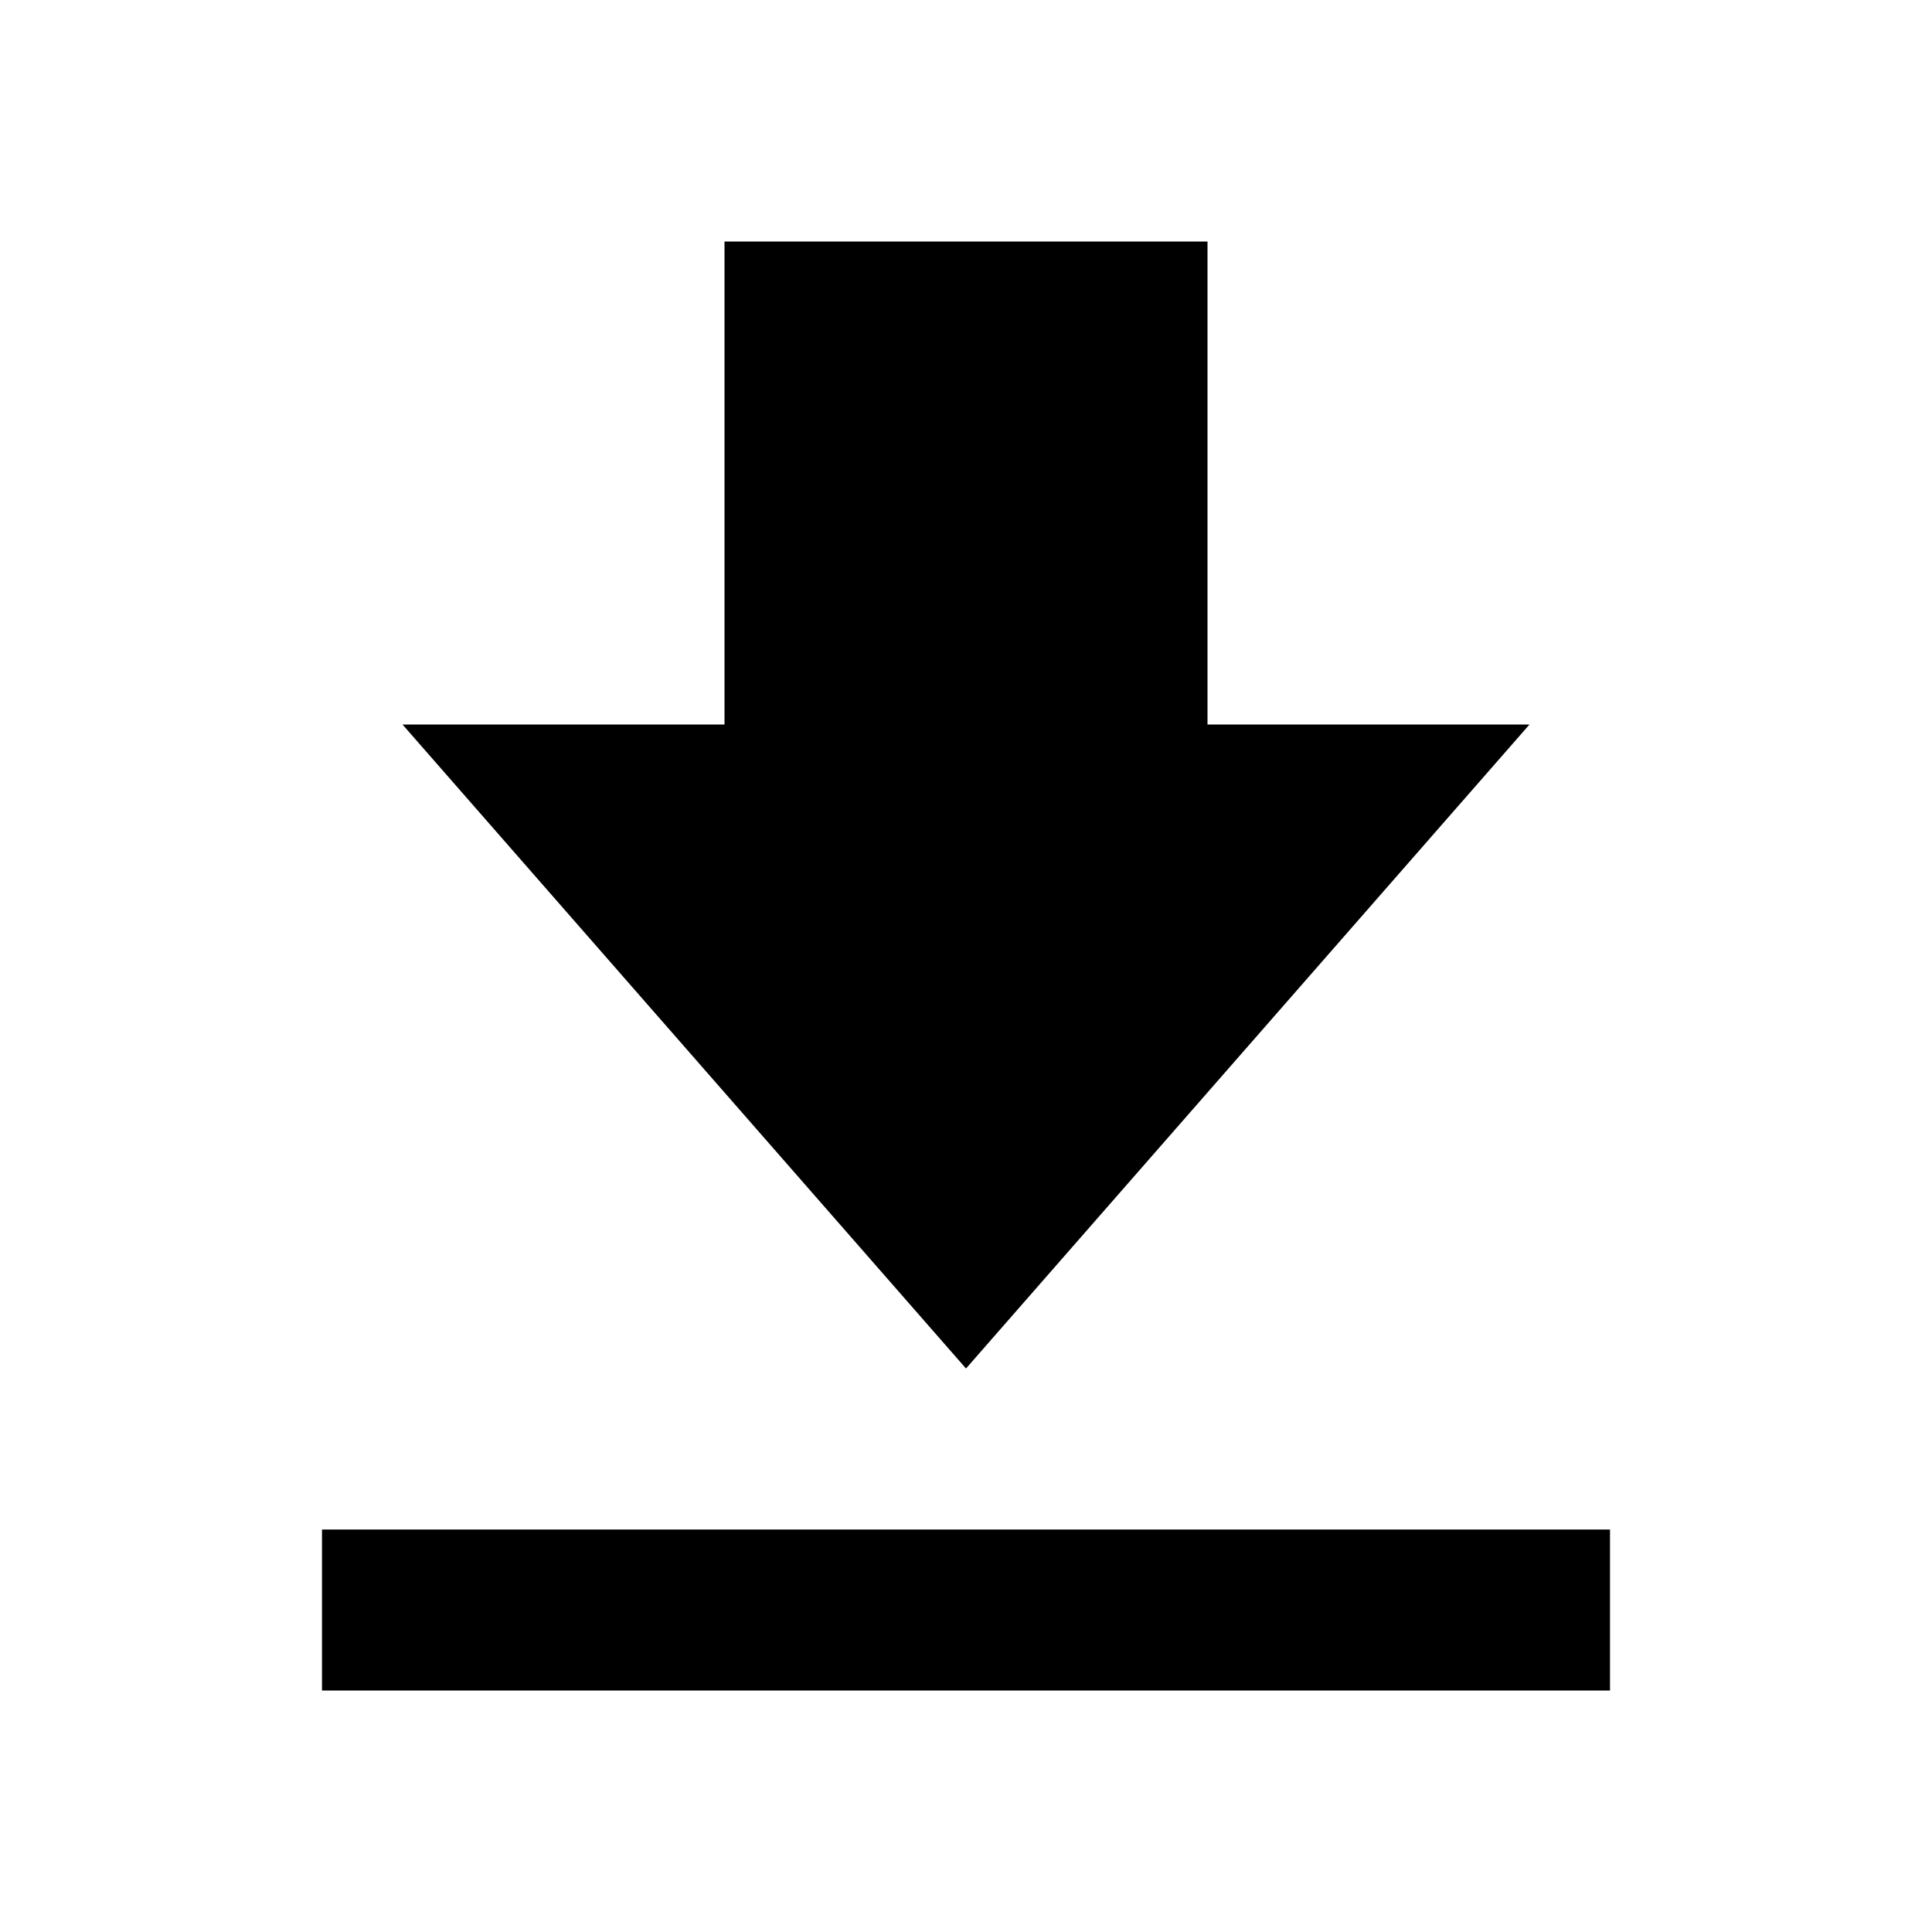
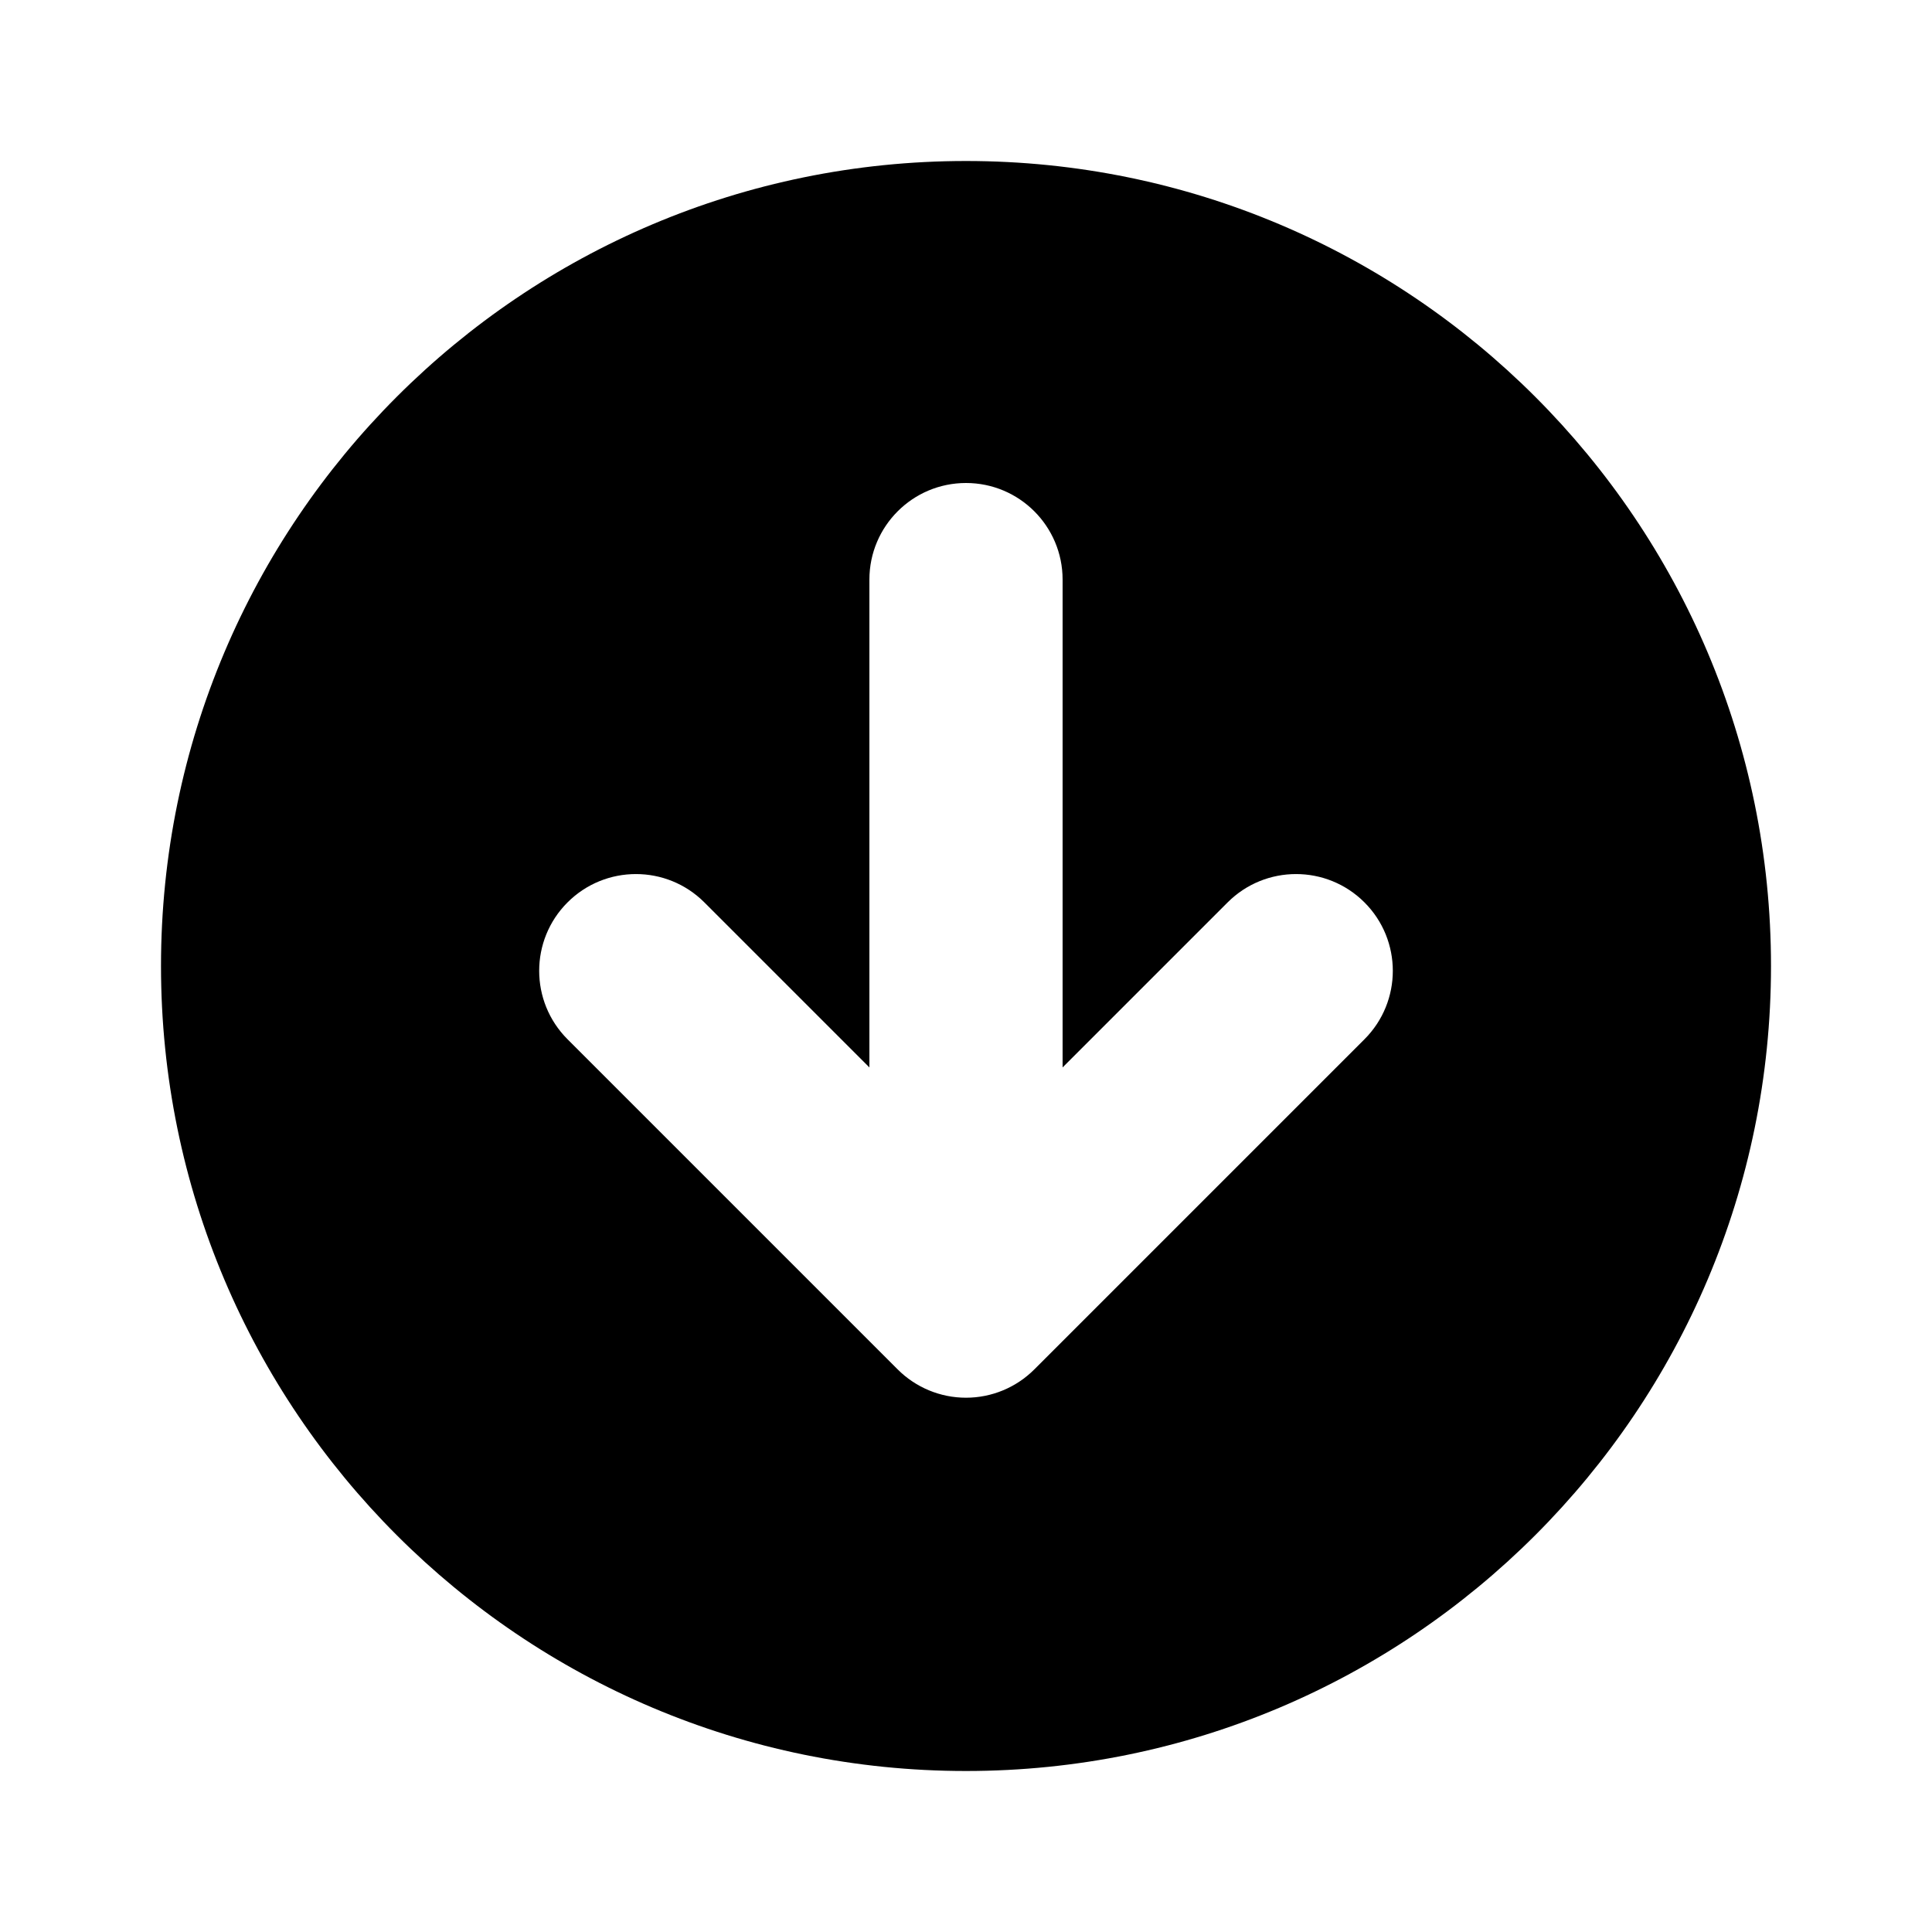
<svg xmlns="http://www.w3.org/2000/svg" width="24" height="24" viewBox="0 0 24 24">
-   <path d="M19 9h-4V3H9v6H5l7 8zM4 19h16v2H4z" fill="currentColor" />
+   <path fill-rule="evenodd" d="M12 2a10 10 0 1 1 0 20a10 10 0 1 1 0 -20ZM10.8 7.2a1.2 1.2 0 0 1 2.4 0v6.06l2.05-2.05a1.2 1.2 0 0 1 1.7 1.7l-4.1 4.1a1.2 1.2 0 0 1-1.7 0l-4.1-4.1a1.2 1.2 0 0 1 1.7-1.7l2.05 2.05Z" />
</svg>
